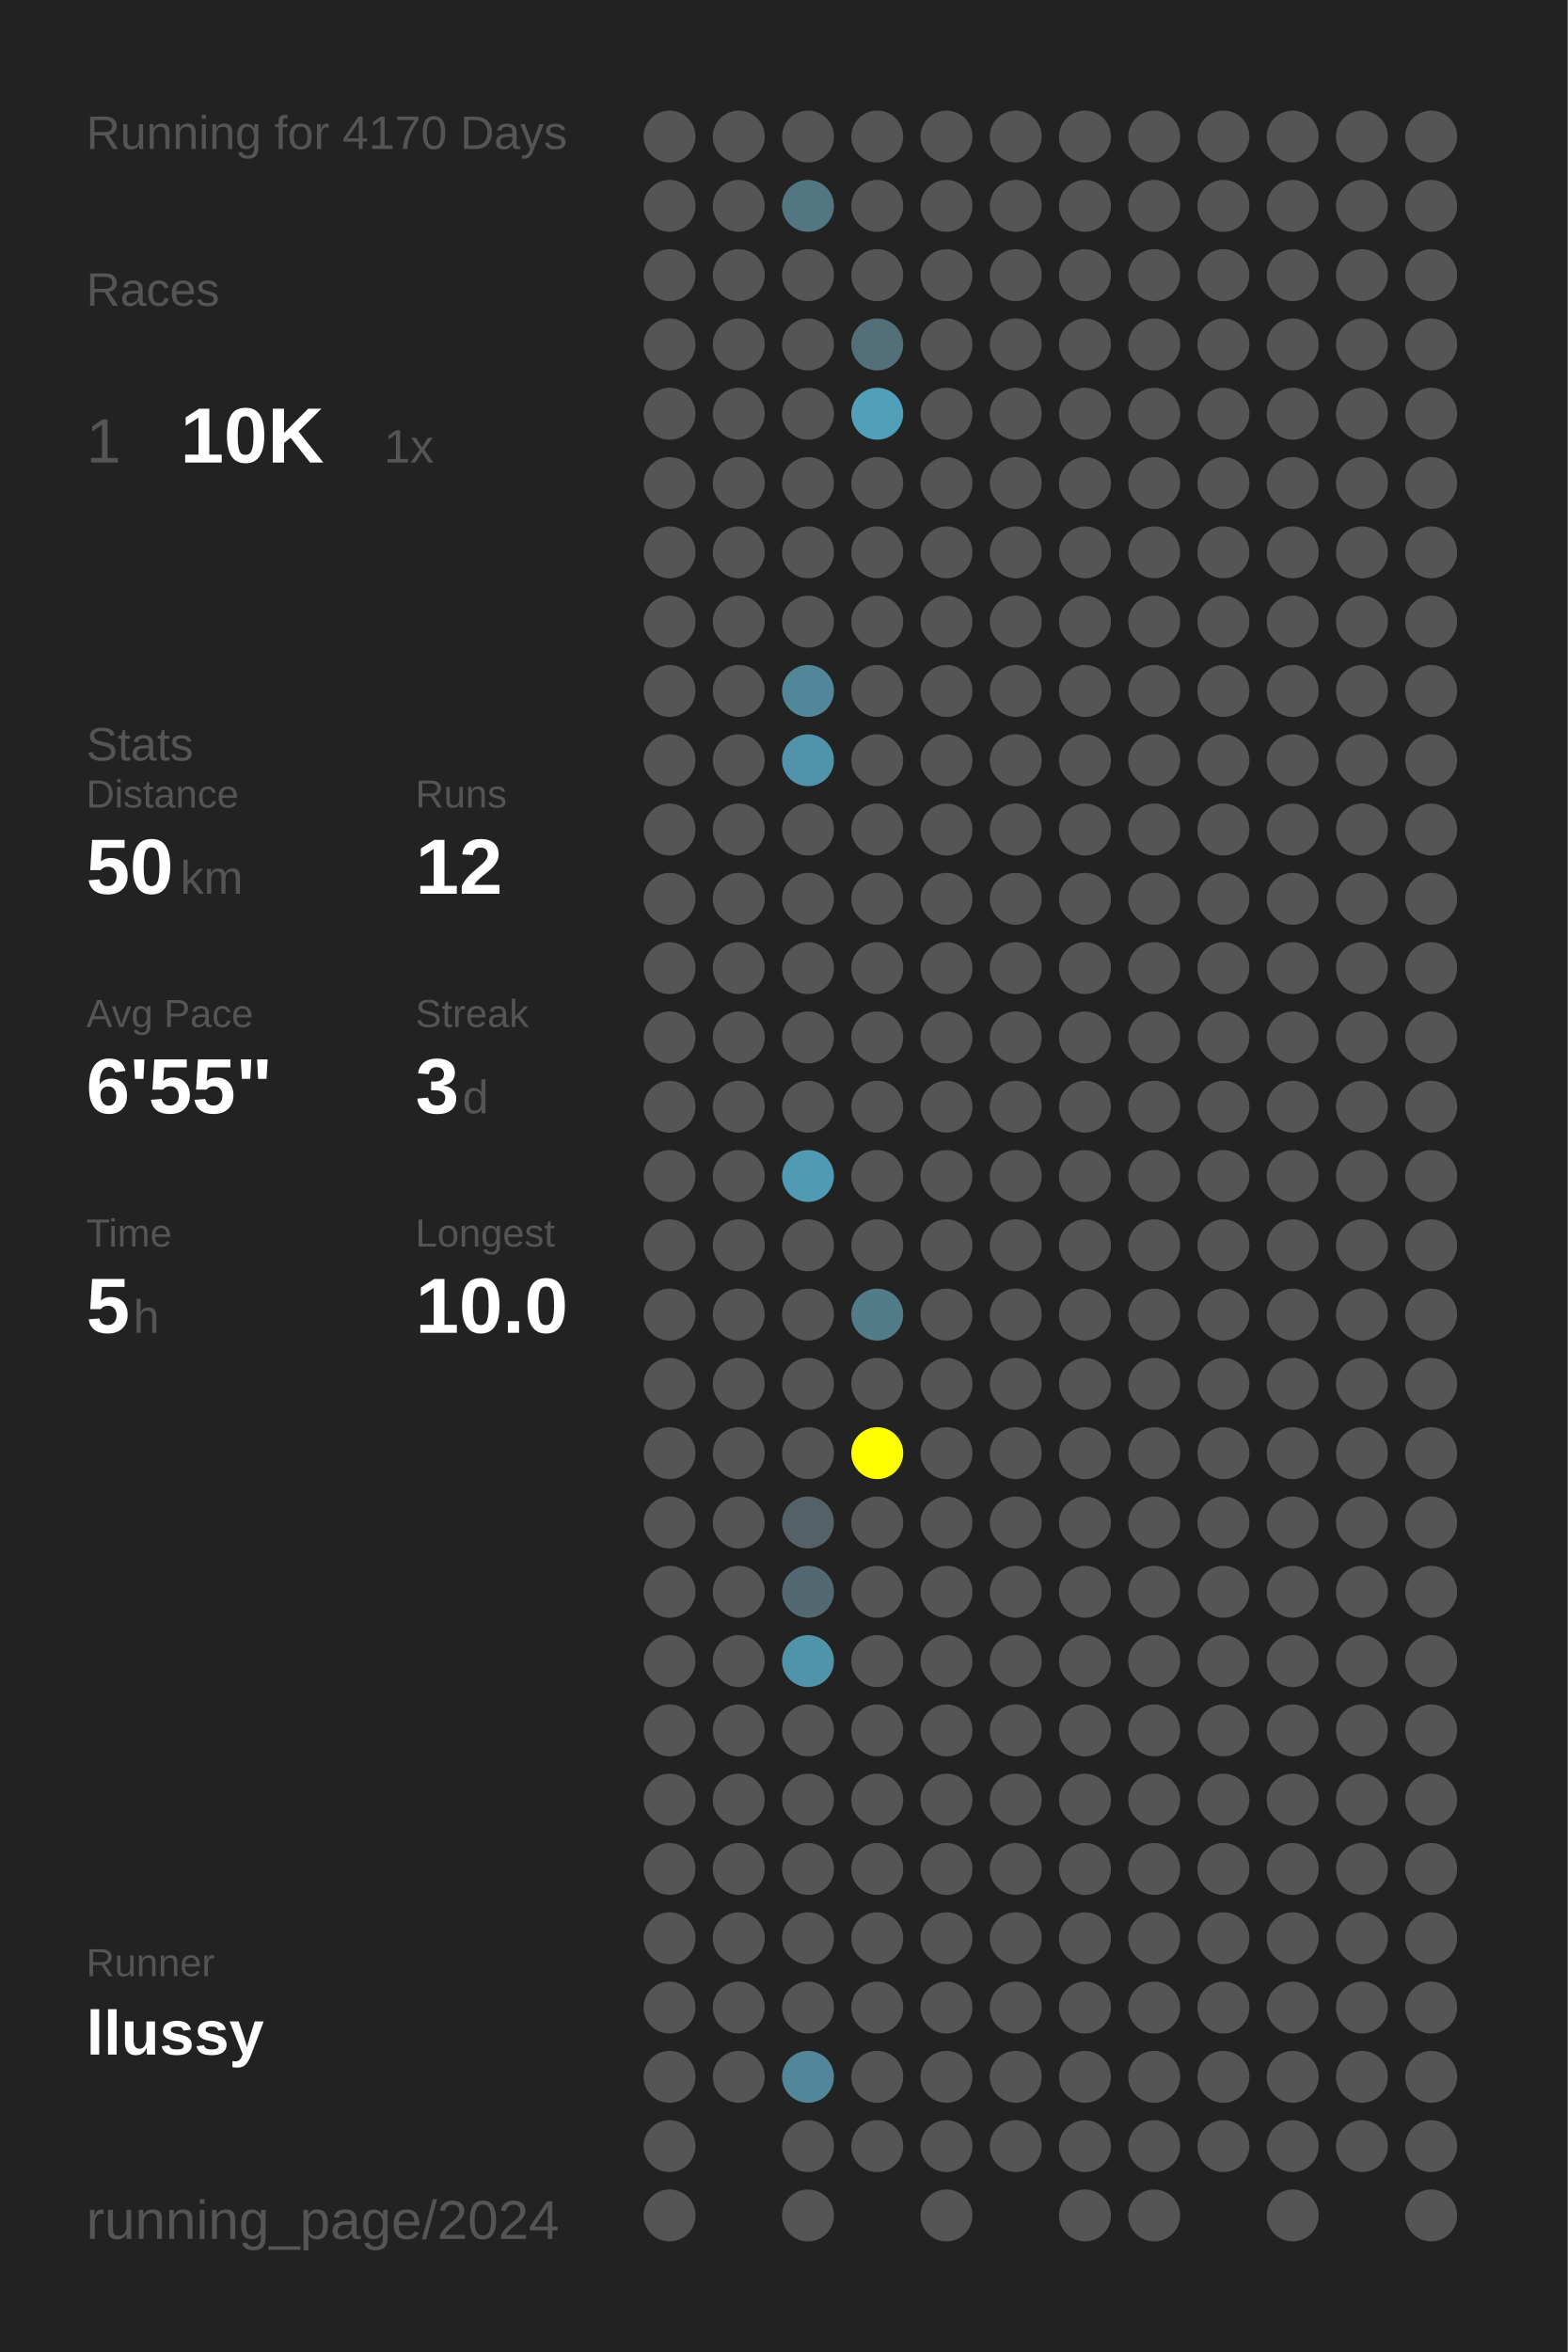
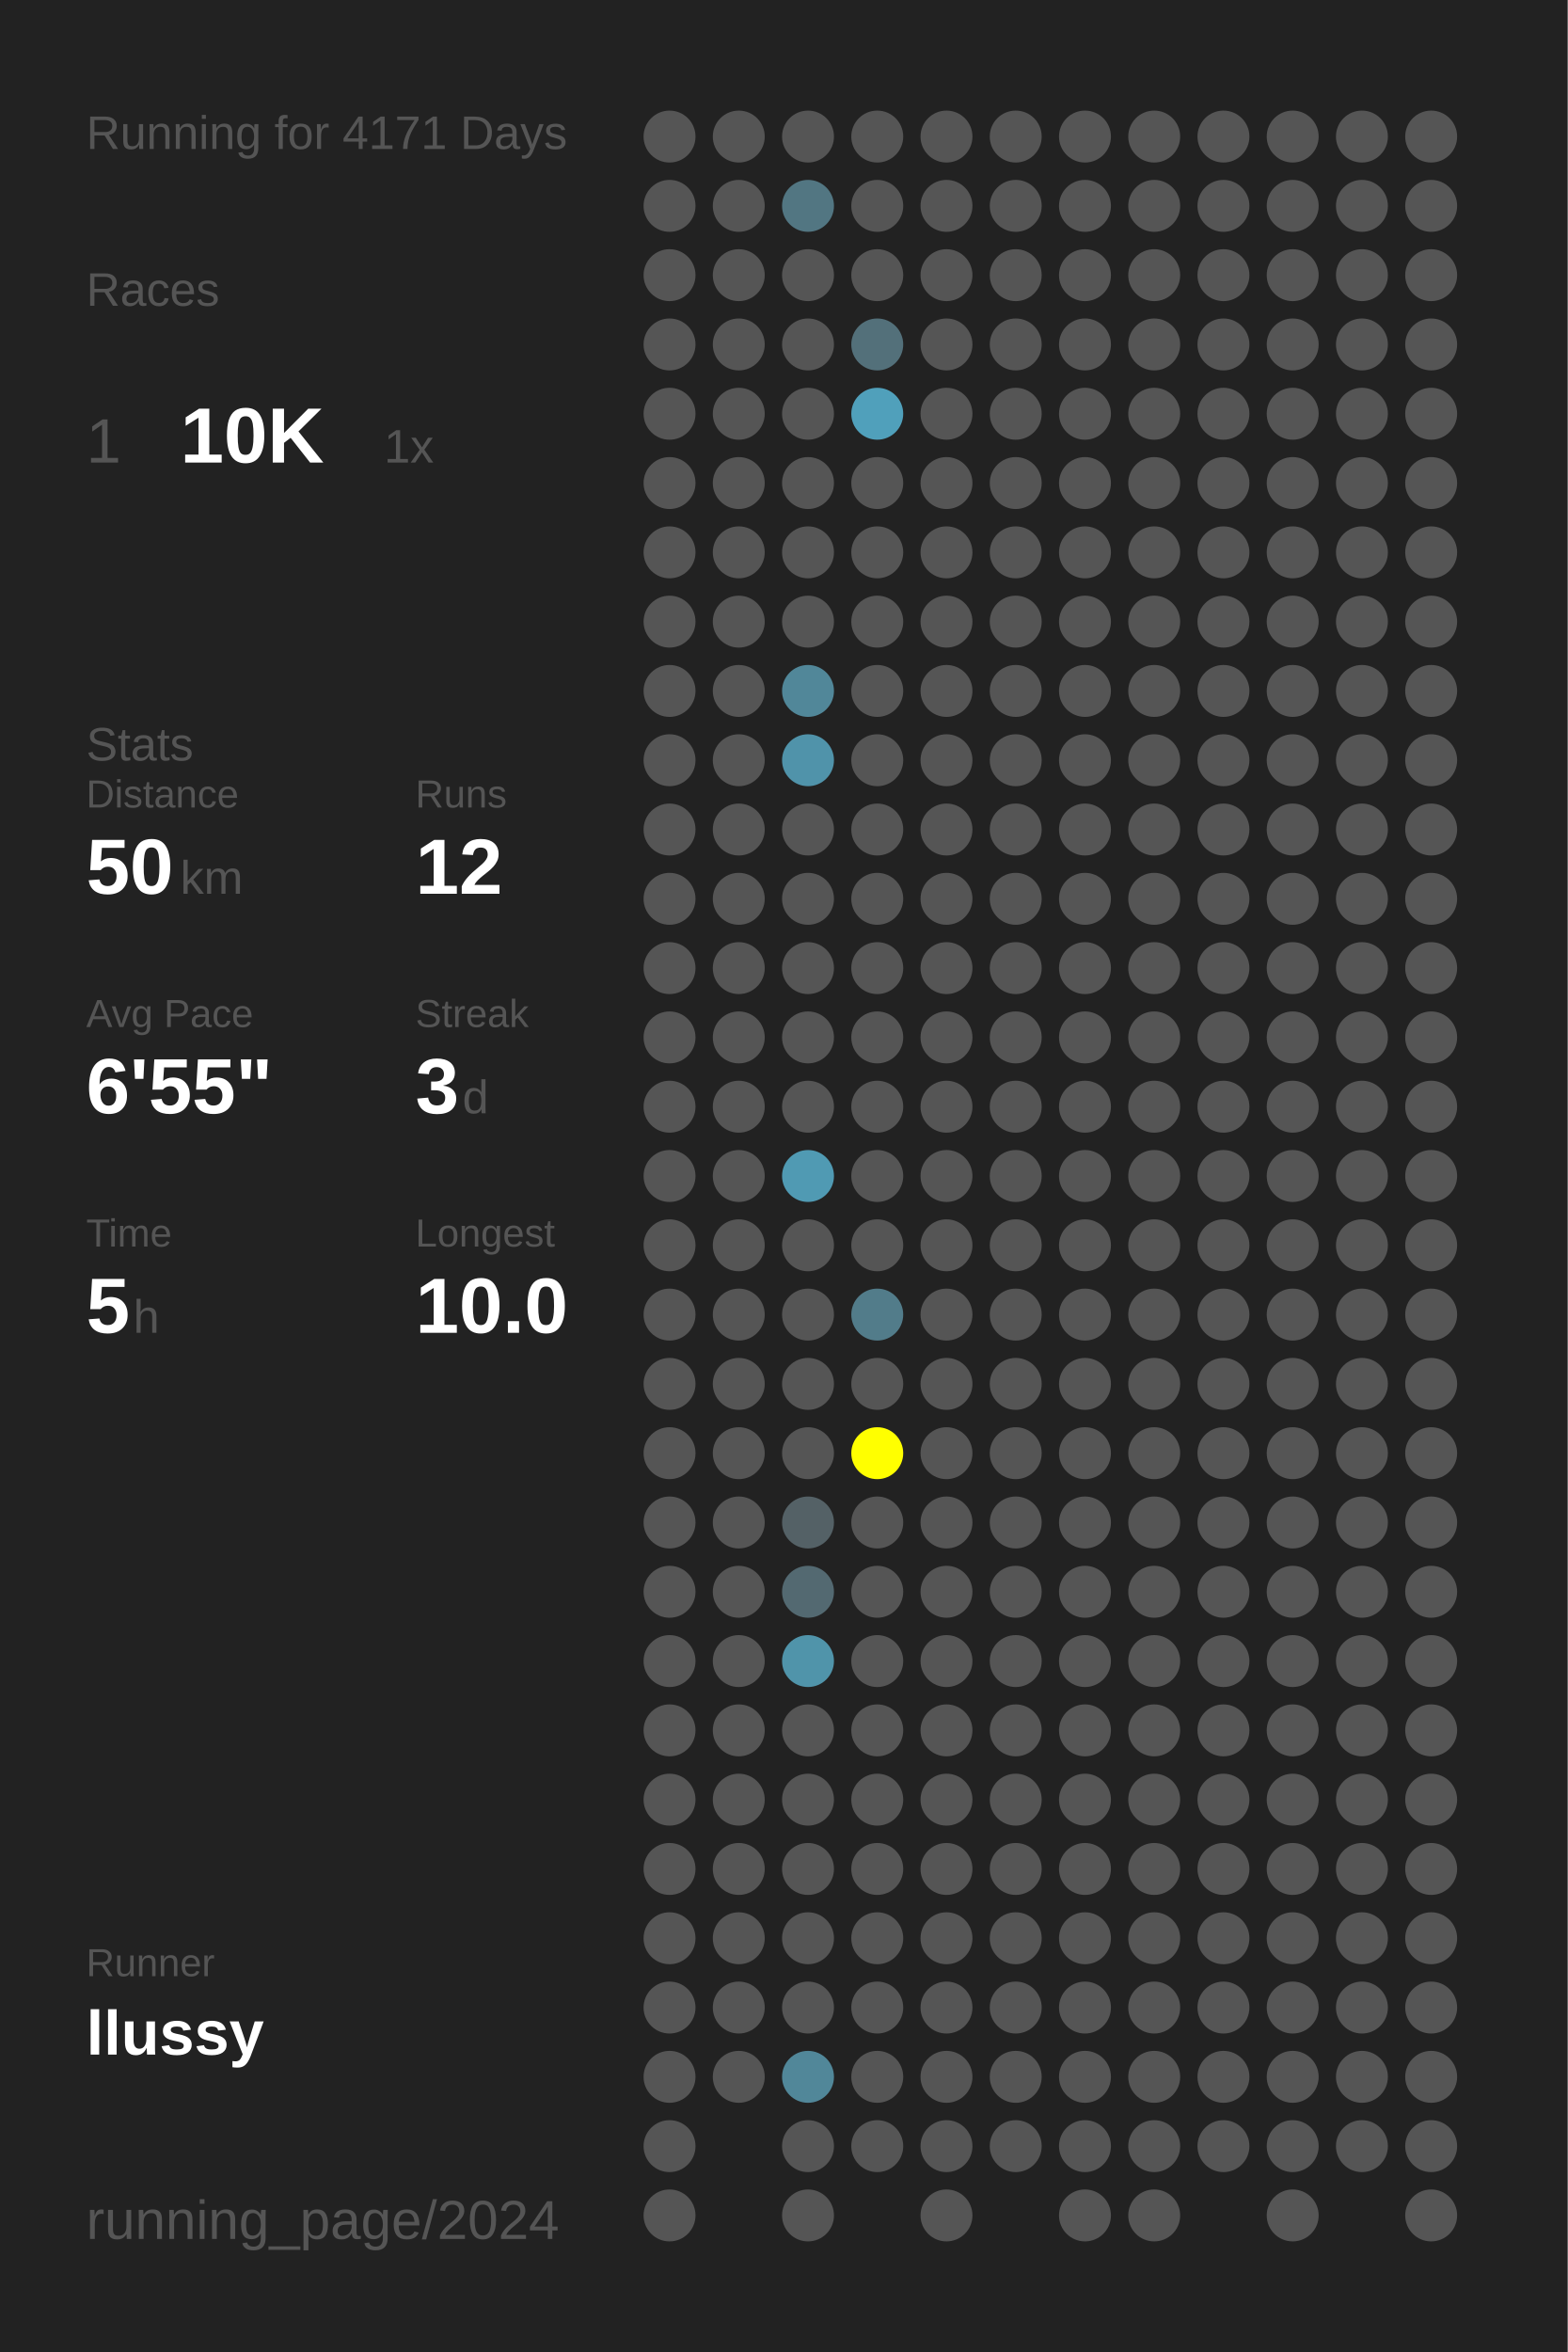
<svg xmlns="http://www.w3.org/2000/svg" baseProfile="full" height="300mm" version="1.1" viewBox="0,0,200,300" width="200mm">
  <defs />
  <rect fill="#222222" height="300" width="200" x="0" y="0" />
-   <text fill="#555555" style="font-size:6px; font-family:Arial;" x="11" y="19">Running for 4170 Days</text>
+   <text fill="#555555" style="font-size:6px; font-family:Arial;" x="11" y="19">Running for 4171 Days</text>
  <text fill="#555555" style="font-size:6px; font-family:Arial;" x="11" y="39">Races</text>
  <text fill="#555555" style="font-size:8px; font-family:Arial;" x="11" y="59">1</text>
  <text fill="#FFFFFF" style="font-size:10px; font-family:Arial; font-weight:bold;" x="23" y="59">10K</text>
  <text fill="#555555" style="font-size:6px; font-family:Arial;" x="49" y="59">1x</text>
  <text fill="#555555" style="font-size:6px; font-family:Arial;" x="11" y="97">Stats</text>
  <text fill="#555555" style="font-size:5px; font-family:Arial;" x="11" y="103">Distance</text>
  <text fill="#FFFFFF" style="font-size:10px; font-family:Arial; font-weight:bold;" x="11" y="114">50</text>
  <text fill="#555555" style="font-size:6px; font-family:Arial;" x="23" y="114">km</text>
  <text fill="#555555" style="font-size:5px; font-family:Arial;" x="53" y="103">Runs</text>
  <text fill="#FFFFFF" style="font-size:10px; font-family:Arial; font-weight:bold;" x="53" y="114">12</text>
  <text fill="#555555" style="font-size:5px; font-family:Arial;" x="11" y="131">Avg Pace</text>
  <text fill="#FFFFFF" style="font-size:10px; font-family:Arial; font-weight:bold;" x="11" y="142">6'55"</text>
  <text fill="#555555" style="font-size:5px; font-family:Arial;" x="53" y="131">Streak</text>
  <text fill="#FFFFFF" style="font-size:10px; font-family:Arial; font-weight:bold;" x="53" y="142">3</text>
  <text fill="#555555" style="font-size:6px; font-family:Arial;" x="59" y="142">d</text>
  <text fill="#555555" style="font-size:5px; font-family:Arial;" x="11" y="159">Time</text>
  <text fill="#FFFFFF" style="font-size:10px; font-family:Arial; font-weight:bold;" x="11" y="170">5</text>
  <text fill="#555555" style="font-size:6px; font-family:Arial;" x="17" y="170">h</text>
  <text fill="#555555" style="font-size:5px; font-family:Arial;" x="53" y="159">Longest</text>
  <text fill="#FFFFFF" style="font-size:10px; font-family:Arial; font-weight:bold;" x="53" y="170">10.0</text>
  <text fill="#555555" style="font-size:5px; font-family:Arial;" x="11" y="252.065">Runner</text>
  <text fill="#FFFFFF" style="font-size:8px; font-family:Arial; font-weight:bold;" x="11" y="262.065">llussy</text>
  <text fill="#555555" style="font-size:7px; font-family:Arial;" x="11" y="285.581">running_page/2024</text>
  <circle cx="85.417" cy="17.419" fill="#555555" r="3.312" />
  <circle cx="85.417" cy="26.258" fill="#555555" r="3.312" />
  <circle cx="85.417" cy="35.097" fill="#555555" r="3.312" />
  <circle cx="85.417" cy="43.935" fill="#555555" r="3.312" />
  <circle cx="85.417" cy="52.774" fill="#555555" r="3.312" />
  <circle cx="85.417" cy="61.613" fill="#555555" r="3.312" />
  <circle cx="85.417" cy="70.452" fill="#555555" r="3.312" />
  <circle cx="85.417" cy="79.29" fill="#555555" r="3.312" />
  <circle cx="85.417" cy="88.129" fill="#555555" r="3.312" />
  <circle cx="85.417" cy="96.968" fill="#555555" r="3.312" />
  <circle cx="85.417" cy="105.806" fill="#555555" r="3.312" />
  <circle cx="85.417" cy="114.645" fill="#555555" r="3.312" />
  <circle cx="85.417" cy="123.484" fill="#555555" r="3.312" />
  <circle cx="85.417" cy="132.323" fill="#555555" r="3.312" />
  <circle cx="85.417" cy="141.161" fill="#555555" r="3.312" />
  <circle cx="85.417" cy="150" fill="#555555" r="3.312" />
  <circle cx="85.417" cy="158.839" fill="#555555" r="3.312" />
  <circle cx="85.417" cy="167.677" fill="#555555" r="3.312" />
  <circle cx="85.417" cy="176.516" fill="#555555" r="3.312" />
  <circle cx="85.417" cy="185.355" fill="#555555" r="3.312" />
  <circle cx="85.417" cy="194.194" fill="#555555" r="3.312" />
  <circle cx="85.417" cy="203.032" fill="#555555" r="3.312" />
  <circle cx="85.417" cy="211.871" fill="#555555" r="3.312" />
  <circle cx="85.417" cy="220.71" fill="#555555" r="3.312" />
  <circle cx="85.417" cy="229.548" fill="#555555" r="3.312" />
  <circle cx="85.417" cy="238.387" fill="#555555" r="3.312" />
  <circle cx="85.417" cy="247.226" fill="#555555" r="3.312" />
  <circle cx="85.417" cy="256.065" fill="#555555" r="3.312" />
  <circle cx="85.417" cy="264.903" fill="#555555" r="3.312" />
  <circle cx="85.417" cy="273.742" fill="#555555" r="3.312" />
  <circle cx="85.417" cy="282.581" fill="#555555" r="3.312" />
  <circle cx="94.25" cy="17.419" fill="#555555" r="3.312" />
  <circle cx="94.25" cy="26.258" fill="#555555" r="3.312" />
  <circle cx="94.25" cy="35.097" fill="#555555" r="3.312" />
  <circle cx="94.25" cy="43.935" fill="#555555" r="3.312" />
  <circle cx="94.25" cy="52.774" fill="#555555" r="3.312" />
  <circle cx="94.25" cy="61.613" fill="#555555" r="3.312" />
  <circle cx="94.25" cy="70.452" fill="#555555" r="3.312" />
  <circle cx="94.25" cy="79.29" fill="#555555" r="3.312" />
  <circle cx="94.25" cy="88.129" fill="#555555" r="3.312" />
  <circle cx="94.25" cy="96.968" fill="#555555" r="3.312" />
  <circle cx="94.25" cy="105.806" fill="#555555" r="3.312" />
  <circle cx="94.25" cy="114.645" fill="#555555" r="3.312" />
  <circle cx="94.25" cy="123.484" fill="#555555" r="3.312" />
  <circle cx="94.25" cy="132.323" fill="#555555" r="3.312" />
  <circle cx="94.25" cy="141.161" fill="#555555" r="3.312" />
  <circle cx="94.25" cy="150" fill="#555555" r="3.312" />
  <circle cx="94.25" cy="158.839" fill="#555555" r="3.312" />
  <circle cx="94.25" cy="167.677" fill="#555555" r="3.312" />
  <circle cx="94.25" cy="176.516" fill="#555555" r="3.312" />
  <circle cx="94.25" cy="185.355" fill="#555555" r="3.312" />
  <circle cx="94.25" cy="194.194" fill="#555555" r="3.312" />
  <circle cx="94.25" cy="203.032" fill="#555555" r="3.312" />
  <circle cx="94.25" cy="211.871" fill="#555555" r="3.312" />
  <circle cx="94.25" cy="220.71" fill="#555555" r="3.312" />
  <circle cx="94.25" cy="229.548" fill="#555555" r="3.312" />
  <circle cx="94.25" cy="238.387" fill="#555555" r="3.312" />
  <circle cx="94.25" cy="247.226" fill="#555555" r="3.312" />
  <circle cx="94.25" cy="256.065" fill="#555555" r="3.312" />
  <circle cx="94.25" cy="264.903" fill="#555555" r="3.312" />
  <circle cx="103.083" cy="17.419" fill="#555555" r="3.312" />
  <circle cx="103.083" cy="26.258" fill="#527682" r="3.312" />
  <circle cx="103.083" cy="35.097" fill="#555555" r="3.312" />
  <circle cx="103.083" cy="43.935" fill="#555555" r="3.312" />
  <circle cx="103.083" cy="52.774" fill="#555555" r="3.312" />
  <circle cx="103.083" cy="61.613" fill="#555555" r="3.312" />
  <circle cx="103.083" cy="70.452" fill="#555555" r="3.312" />
  <circle cx="103.083" cy="79.29" fill="#555555" r="3.312" />
  <circle cx="103.083" cy="88.129" fill="#518799" r="3.312" />
  <circle cx="103.083" cy="96.968" fill="#5093aa" r="3.312" />
  <circle cx="103.083" cy="105.806" fill="#555555" r="3.312" />
  <circle cx="103.083" cy="114.645" fill="#555555" r="3.312" />
  <circle cx="103.083" cy="123.484" fill="#555555" r="3.312" />
  <circle cx="103.083" cy="132.323" fill="#555555" r="3.312" />
  <circle cx="103.083" cy="141.161" fill="#555555" r="3.312" />
  <circle cx="103.083" cy="150" fill="#509ab3" r="3.312" />
  <circle cx="103.083" cy="158.839" fill="#555555" r="3.312" />
  <circle cx="103.083" cy="167.677" fill="#555555" r="3.312" />
  <circle cx="103.083" cy="176.516" fill="#555555" r="3.312" />
  <circle cx="103.083" cy="185.355" fill="#555555" r="3.312" />
  <circle cx="103.083" cy="194.194" fill="#546166" r="3.312" />
  <circle cx="103.083" cy="203.032" fill="#536971" r="3.312" />
  <circle cx="103.083" cy="211.871" fill="#5094aa" r="3.312" />
  <circle cx="103.083" cy="220.71" fill="#555555" r="3.312" />
  <circle cx="103.083" cy="229.548" fill="#555555" r="3.312" />
  <circle cx="103.083" cy="238.387" fill="#555555" r="3.312" />
  <circle cx="103.083" cy="247.226" fill="#555555" r="3.312" />
  <circle cx="103.083" cy="256.065" fill="#555555" r="3.312" />
  <circle cx="103.083" cy="264.903" fill="#518799" r="3.312" />
  <circle cx="103.083" cy="273.742" fill="#555555" r="3.312" />
  <circle cx="103.083" cy="282.581" fill="#555555" r="3.312" />
  <circle cx="111.917" cy="17.419" fill="#555555" r="3.312" />
  <circle cx="111.917" cy="26.258" fill="#555555" r="3.312" />
  <circle cx="111.917" cy="35.097" fill="#555555" r="3.312" />
  <circle cx="111.917" cy="43.935" fill="#53707a" r="3.312" />
  <circle cx="111.917" cy="52.774" fill="#50a0bb" r="3.312" />
  <circle cx="111.917" cy="61.613" fill="#555555" r="3.312" />
  <circle cx="111.917" cy="70.452" fill="#555555" r="3.312" />
  <circle cx="111.917" cy="79.29" fill="#555555" r="3.312" />
  <circle cx="111.917" cy="88.129" fill="#555555" r="3.312" />
  <circle cx="111.917" cy="96.968" fill="#555555" r="3.312" />
  <circle cx="111.917" cy="105.806" fill="#555555" r="3.312" />
  <circle cx="111.917" cy="114.645" fill="#555555" r="3.312" />
  <circle cx="111.917" cy="123.484" fill="#555555" r="3.312" />
  <circle cx="111.917" cy="132.323" fill="#555555" r="3.312" />
  <circle cx="111.917" cy="141.161" fill="#555555" r="3.312" />
  <circle cx="111.917" cy="150" fill="#555555" r="3.312" />
  <circle cx="111.917" cy="158.839" fill="#555555" r="3.312" />
  <circle cx="111.917" cy="167.677" fill="#527c8a" r="3.312" />
  <circle cx="111.917" cy="176.516" fill="#555555" r="3.312" />
  <circle cx="111.917" cy="185.355" fill="#FFFF00" r="3.312" />
  <circle cx="111.917" cy="194.194" fill="#555555" r="3.312" />
  <circle cx="111.917" cy="203.032" fill="#555555" r="3.312" />
  <circle cx="111.917" cy="211.871" fill="#555555" r="3.312" />
  <circle cx="111.917" cy="220.71" fill="#555555" r="3.312" />
  <circle cx="111.917" cy="229.548" fill="#555555" r="3.312" />
  <circle cx="111.917" cy="238.387" fill="#555555" r="3.312" />
  <circle cx="111.917" cy="247.226" fill="#555555" r="3.312" />
  <circle cx="111.917" cy="256.065" fill="#555555" r="3.312" />
  <circle cx="111.917" cy="264.903" fill="#555555" r="3.312" />
  <circle cx="111.917" cy="273.742" fill="#555555" r="3.312" />
  <circle cx="120.75" cy="17.419" fill="#555555" r="3.312" />
  <circle cx="120.75" cy="26.258" fill="#555555" r="3.312" />
  <circle cx="120.75" cy="35.097" fill="#555555" r="3.312" />
  <circle cx="120.75" cy="43.935" fill="#555555" r="3.312" />
  <circle cx="120.75" cy="52.774" fill="#555555" r="3.312" />
  <circle cx="120.75" cy="61.613" fill="#555555" r="3.312" />
  <circle cx="120.75" cy="70.452" fill="#555555" r="3.312" />
  <circle cx="120.75" cy="79.29" fill="#555555" r="3.312" />
  <circle cx="120.75" cy="88.129" fill="#555555" r="3.312" />
  <circle cx="120.75" cy="96.968" fill="#555555" r="3.312" />
  <circle cx="120.75" cy="105.806" fill="#555555" r="3.312" />
  <circle cx="120.75" cy="114.645" fill="#555555" r="3.312" />
  <circle cx="120.75" cy="123.484" fill="#555555" r="3.312" />
  <circle cx="120.75" cy="132.323" fill="#555555" r="3.312" />
  <circle cx="120.75" cy="141.161" fill="#555555" r="3.312" />
  <circle cx="120.75" cy="150" fill="#555555" r="3.312" />
  <circle cx="120.75" cy="158.839" fill="#555555" r="3.312" />
  <circle cx="120.75" cy="167.677" fill="#555555" r="3.312" />
  <circle cx="120.75" cy="176.516" fill="#555555" r="3.312" />
  <circle cx="120.75" cy="185.355" fill="#555555" r="3.312" />
  <circle cx="120.75" cy="194.194" fill="#555555" r="3.312" />
  <circle cx="120.75" cy="203.032" fill="#555555" r="3.312" />
  <circle cx="120.75" cy="211.871" fill="#555555" r="3.312" />
  <circle cx="120.75" cy="220.71" fill="#555555" r="3.312" />
  <circle cx="120.75" cy="229.548" fill="#555555" r="3.312" />
  <circle cx="120.75" cy="238.387" fill="#555555" r="3.312" />
  <circle cx="120.75" cy="247.226" fill="#555555" r="3.312" />
  <circle cx="120.75" cy="256.065" fill="#555555" r="3.312" />
  <circle cx="120.75" cy="264.903" fill="#555555" r="3.312" />
  <circle cx="120.75" cy="273.742" fill="#555555" r="3.312" />
  <circle cx="120.75" cy="282.581" fill="#555555" r="3.312" />
  <circle cx="129.583" cy="17.419" fill="#555555" r="3.312" />
  <circle cx="129.583" cy="26.258" fill="#555555" r="3.312" />
  <circle cx="129.583" cy="35.097" fill="#555555" r="3.312" />
  <circle cx="129.583" cy="43.935" fill="#555555" r="3.312" />
  <circle cx="129.583" cy="52.774" fill="#555555" r="3.312" />
  <circle cx="129.583" cy="61.613" fill="#555555" r="3.312" />
  <circle cx="129.583" cy="70.452" fill="#555555" r="3.312" />
  <circle cx="129.583" cy="79.29" fill="#555555" r="3.312" />
  <circle cx="129.583" cy="88.129" fill="#555555" r="3.312" />
  <circle cx="129.583" cy="96.968" fill="#555555" r="3.312" />
  <circle cx="129.583" cy="105.806" fill="#555555" r="3.312" />
  <circle cx="129.583" cy="114.645" fill="#555555" r="3.312" />
  <circle cx="129.583" cy="123.484" fill="#555555" r="3.312" />
  <circle cx="129.583" cy="132.323" fill="#555555" r="3.312" />
  <circle cx="129.583" cy="141.161" fill="#555555" r="3.312" />
  <circle cx="129.583" cy="150" fill="#555555" r="3.312" />
  <circle cx="129.583" cy="158.839" fill="#555555" r="3.312" />
  <circle cx="129.583" cy="167.677" fill="#555555" r="3.312" />
  <circle cx="129.583" cy="176.516" fill="#555555" r="3.312" />
  <circle cx="129.583" cy="185.355" fill="#555555" r="3.312" />
  <circle cx="129.583" cy="194.194" fill="#555555" r="3.312" />
  <circle cx="129.583" cy="203.032" fill="#555555" r="3.312" />
  <circle cx="129.583" cy="211.871" fill="#555555" r="3.312" />
  <circle cx="129.583" cy="220.71" fill="#555555" r="3.312" />
  <circle cx="129.583" cy="229.548" fill="#555555" r="3.312" />
  <circle cx="129.583" cy="238.387" fill="#555555" r="3.312" />
  <circle cx="129.583" cy="247.226" fill="#555555" r="3.312" />
  <circle cx="129.583" cy="256.065" fill="#555555" r="3.312" />
  <circle cx="129.583" cy="264.903" fill="#555555" r="3.312" />
  <circle cx="129.583" cy="273.742" fill="#555555" r="3.312" />
  <circle cx="138.417" cy="17.419" fill="#555555" r="3.312" />
  <circle cx="138.417" cy="26.258" fill="#555555" r="3.312" />
  <circle cx="138.417" cy="35.097" fill="#555555" r="3.312" />
  <circle cx="138.417" cy="43.935" fill="#555555" r="3.312" />
  <circle cx="138.417" cy="52.774" fill="#555555" r="3.312" />
  <circle cx="138.417" cy="61.613" fill="#555555" r="3.312" />
  <circle cx="138.417" cy="70.452" fill="#555555" r="3.312" />
  <circle cx="138.417" cy="79.29" fill="#555555" r="3.312" />
  <circle cx="138.417" cy="88.129" fill="#555555" r="3.312" />
  <circle cx="138.417" cy="96.968" fill="#555555" r="3.312" />
  <circle cx="138.417" cy="105.806" fill="#555555" r="3.312" />
  <circle cx="138.417" cy="114.645" fill="#555555" r="3.312" />
  <circle cx="138.417" cy="123.484" fill="#555555" r="3.312" />
  <circle cx="138.417" cy="132.323" fill="#555555" r="3.312" />
  <circle cx="138.417" cy="141.161" fill="#555555" r="3.312" />
  <circle cx="138.417" cy="150" fill="#555555" r="3.312" />
  <circle cx="138.417" cy="158.839" fill="#555555" r="3.312" />
  <circle cx="138.417" cy="167.677" fill="#555555" r="3.312" />
  <circle cx="138.417" cy="176.516" fill="#555555" r="3.312" />
  <circle cx="138.417" cy="185.355" fill="#555555" r="3.312" />
  <circle cx="138.417" cy="194.194" fill="#555555" r="3.312" />
  <circle cx="138.417" cy="203.032" fill="#555555" r="3.312" />
  <circle cx="138.417" cy="211.871" fill="#555555" r="3.312" />
  <circle cx="138.417" cy="220.71" fill="#555555" r="3.312" />
  <circle cx="138.417" cy="229.548" fill="#555555" r="3.312" />
  <circle cx="138.417" cy="238.387" fill="#555555" r="3.312" />
  <circle cx="138.417" cy="247.226" fill="#555555" r="3.312" />
  <circle cx="138.417" cy="256.065" fill="#555555" r="3.312" />
  <circle cx="138.417" cy="264.903" fill="#555555" r="3.312" />
  <circle cx="138.417" cy="273.742" fill="#555555" r="3.312" />
  <circle cx="138.417" cy="282.581" fill="#555555" r="3.312" />
  <circle cx="147.25" cy="17.419" fill="#555555" r="3.312" />
  <circle cx="147.25" cy="26.258" fill="#555555" r="3.312" />
  <circle cx="147.25" cy="35.097" fill="#555555" r="3.312" />
  <circle cx="147.25" cy="43.935" fill="#555555" r="3.312" />
  <circle cx="147.25" cy="52.774" fill="#555555" r="3.312" />
  <circle cx="147.25" cy="61.613" fill="#555555" r="3.312" />
  <circle cx="147.25" cy="70.452" fill="#555555" r="3.312" />
  <circle cx="147.25" cy="79.29" fill="#555555" r="3.312" />
  <circle cx="147.25" cy="88.129" fill="#555555" r="3.312" />
  <circle cx="147.25" cy="96.968" fill="#555555" r="3.312" />
  <circle cx="147.25" cy="105.806" fill="#555555" r="3.312" />
  <circle cx="147.25" cy="114.645" fill="#555555" r="3.312" />
  <circle cx="147.25" cy="123.484" fill="#555555" r="3.312" />
  <circle cx="147.25" cy="132.323" fill="#555555" r="3.312" />
  <circle cx="147.25" cy="141.161" fill="#555555" r="3.312" />
  <circle cx="147.25" cy="150" fill="#555555" r="3.312" />
  <circle cx="147.25" cy="158.839" fill="#555555" r="3.312" />
  <circle cx="147.25" cy="167.677" fill="#555555" r="3.312" />
  <circle cx="147.25" cy="176.516" fill="#555555" r="3.312" />
  <circle cx="147.25" cy="185.355" fill="#555555" r="3.312" />
  <circle cx="147.25" cy="194.194" fill="#555555" r="3.312" />
  <circle cx="147.25" cy="203.032" fill="#555555" r="3.312" />
  <circle cx="147.25" cy="211.871" fill="#555555" r="3.312" />
  <circle cx="147.25" cy="220.71" fill="#555555" r="3.312" />
  <circle cx="147.25" cy="229.548" fill="#555555" r="3.312" />
  <circle cx="147.25" cy="238.387" fill="#555555" r="3.312" />
  <circle cx="147.25" cy="247.226" fill="#555555" r="3.312" />
  <circle cx="147.25" cy="256.065" fill="#555555" r="3.312" />
  <circle cx="147.25" cy="264.903" fill="#555555" r="3.312" />
  <circle cx="147.25" cy="273.742" fill="#555555" r="3.312" />
  <circle cx="147.25" cy="282.581" fill="#555555" r="3.312" />
  <circle cx="156.083" cy="17.419" fill="#555555" r="3.312" />
  <circle cx="156.083" cy="26.258" fill="#555555" r="3.312" />
  <circle cx="156.083" cy="35.097" fill="#555555" r="3.312" />
  <circle cx="156.083" cy="43.935" fill="#555555" r="3.312" />
  <circle cx="156.083" cy="52.774" fill="#555555" r="3.312" />
  <circle cx="156.083" cy="61.613" fill="#555555" r="3.312" />
  <circle cx="156.083" cy="70.452" fill="#555555" r="3.312" />
  <circle cx="156.083" cy="79.29" fill="#555555" r="3.312" />
  <circle cx="156.083" cy="88.129" fill="#555555" r="3.312" />
  <circle cx="156.083" cy="96.968" fill="#555555" r="3.312" />
  <circle cx="156.083" cy="105.806" fill="#555555" r="3.312" />
  <circle cx="156.083" cy="114.645" fill="#555555" r="3.312" />
  <circle cx="156.083" cy="123.484" fill="#555555" r="3.312" />
  <circle cx="156.083" cy="132.323" fill="#555555" r="3.312" />
  <circle cx="156.083" cy="141.161" fill="#555555" r="3.312" />
  <circle cx="156.083" cy="150" fill="#555555" r="3.312" />
  <circle cx="156.083" cy="158.839" fill="#555555" r="3.312" />
  <circle cx="156.083" cy="167.677" fill="#555555" r="3.312" />
  <circle cx="156.083" cy="176.516" fill="#555555" r="3.312" />
  <circle cx="156.083" cy="185.355" fill="#555555" r="3.312" />
  <circle cx="156.083" cy="194.194" fill="#555555" r="3.312" />
  <circle cx="156.083" cy="203.032" fill="#555555" r="3.312" />
  <circle cx="156.083" cy="211.871" fill="#555555" r="3.312" />
  <circle cx="156.083" cy="220.71" fill="#555555" r="3.312" />
  <circle cx="156.083" cy="229.548" fill="#555555" r="3.312" />
  <circle cx="156.083" cy="238.387" fill="#555555" r="3.312" />
  <circle cx="156.083" cy="247.226" fill="#555555" r="3.312" />
  <circle cx="156.083" cy="256.065" fill="#555555" r="3.312" />
  <circle cx="156.083" cy="264.903" fill="#555555" r="3.312" />
  <circle cx="156.083" cy="273.742" fill="#555555" r="3.312" />
  <circle cx="164.917" cy="17.419" fill="#555555" r="3.312" />
  <circle cx="164.917" cy="26.258" fill="#555555" r="3.312" />
  <circle cx="164.917" cy="35.097" fill="#555555" r="3.312" />
  <circle cx="164.917" cy="43.935" fill="#555555" r="3.312" />
  <circle cx="164.917" cy="52.774" fill="#555555" r="3.312" />
  <circle cx="164.917" cy="61.613" fill="#555555" r="3.312" />
  <circle cx="164.917" cy="70.452" fill="#555555" r="3.312" />
  <circle cx="164.917" cy="79.29" fill="#555555" r="3.312" />
  <circle cx="164.917" cy="88.129" fill="#555555" r="3.312" />
  <circle cx="164.917" cy="96.968" fill="#555555" r="3.312" />
  <circle cx="164.917" cy="105.806" fill="#555555" r="3.312" />
  <circle cx="164.917" cy="114.645" fill="#555555" r="3.312" />
  <circle cx="164.917" cy="123.484" fill="#555555" r="3.312" />
  <circle cx="164.917" cy="132.323" fill="#555555" r="3.312" />
  <circle cx="164.917" cy="141.161" fill="#555555" r="3.312" />
  <circle cx="164.917" cy="150" fill="#555555" r="3.312" />
  <circle cx="164.917" cy="158.839" fill="#555555" r="3.312" />
  <circle cx="164.917" cy="167.677" fill="#555555" r="3.312" />
  <circle cx="164.917" cy="176.516" fill="#555555" r="3.312" />
  <circle cx="164.917" cy="185.355" fill="#555555" r="3.312" />
  <circle cx="164.917" cy="194.194" fill="#555555" r="3.312" />
  <circle cx="164.917" cy="203.032" fill="#555555" r="3.312" />
  <circle cx="164.917" cy="211.871" fill="#555555" r="3.312" />
  <circle cx="164.917" cy="220.71" fill="#555555" r="3.312" />
  <circle cx="164.917" cy="229.548" fill="#555555" r="3.312" />
  <circle cx="164.917" cy="238.387" fill="#555555" r="3.312" />
  <circle cx="164.917" cy="247.226" fill="#555555" r="3.312" />
  <circle cx="164.917" cy="256.065" fill="#555555" r="3.312" />
  <circle cx="164.917" cy="264.903" fill="#555555" r="3.312" />
  <circle cx="164.917" cy="273.742" fill="#555555" r="3.312" />
  <circle cx="164.917" cy="282.581" fill="#555555" r="3.312" />
  <circle cx="173.75" cy="17.419" fill="#555555" r="3.312" />
  <circle cx="173.75" cy="26.258" fill="#555555" r="3.312" />
  <circle cx="173.75" cy="35.097" fill="#555555" r="3.312" />
  <circle cx="173.75" cy="43.935" fill="#555555" r="3.312" />
  <circle cx="173.75" cy="52.774" fill="#555555" r="3.312" />
  <circle cx="173.75" cy="61.613" fill="#555555" r="3.312" />
  <circle cx="173.75" cy="70.452" fill="#555555" r="3.312" />
  <circle cx="173.75" cy="79.29" fill="#555555" r="3.312" />
  <circle cx="173.75" cy="88.129" fill="#555555" r="3.312" />
  <circle cx="173.75" cy="96.968" fill="#555555" r="3.312" />
  <circle cx="173.75" cy="105.806" fill="#555555" r="3.312" />
  <circle cx="173.75" cy="114.645" fill="#555555" r="3.312" />
  <circle cx="173.75" cy="123.484" fill="#555555" r="3.312" />
  <circle cx="173.75" cy="132.323" fill="#555555" r="3.312" />
  <circle cx="173.75" cy="141.161" fill="#555555" r="3.312" />
  <circle cx="173.75" cy="150" fill="#555555" r="3.312" />
  <circle cx="173.75" cy="158.839" fill="#555555" r="3.312" />
  <circle cx="173.75" cy="167.677" fill="#555555" r="3.312" />
  <circle cx="173.75" cy="176.516" fill="#555555" r="3.312" />
  <circle cx="173.75" cy="185.355" fill="#555555" r="3.312" />
  <circle cx="173.75" cy="194.194" fill="#555555" r="3.312" />
  <circle cx="173.75" cy="203.032" fill="#555555" r="3.312" />
  <circle cx="173.75" cy="211.871" fill="#555555" r="3.312" />
  <circle cx="173.75" cy="220.71" fill="#555555" r="3.312" />
  <circle cx="173.75" cy="229.548" fill="#555555" r="3.312" />
  <circle cx="173.75" cy="238.387" fill="#555555" r="3.312" />
  <circle cx="173.75" cy="247.226" fill="#555555" r="3.312" />
  <circle cx="173.75" cy="256.065" fill="#555555" r="3.312" />
  <circle cx="173.75" cy="264.903" fill="#555555" r="3.312" />
  <circle cx="173.75" cy="273.742" fill="#555555" r="3.312" />
  <circle cx="182.583" cy="17.419" fill="#555555" r="3.312" />
  <circle cx="182.583" cy="26.258" fill="#555555" r="3.312" />
  <circle cx="182.583" cy="35.097" fill="#555555" r="3.312" />
  <circle cx="182.583" cy="43.935" fill="#555555" r="3.312" />
  <circle cx="182.583" cy="52.774" fill="#555555" r="3.312" />
  <circle cx="182.583" cy="61.613" fill="#555555" r="3.312" />
  <circle cx="182.583" cy="70.452" fill="#555555" r="3.312" />
  <circle cx="182.583" cy="79.29" fill="#555555" r="3.312" />
  <circle cx="182.583" cy="88.129" fill="#555555" r="3.312" />
  <circle cx="182.583" cy="96.968" fill="#555555" r="3.312" />
  <circle cx="182.583" cy="105.806" fill="#555555" r="3.312" />
  <circle cx="182.583" cy="114.645" fill="#555555" r="3.312" />
  <circle cx="182.583" cy="123.484" fill="#555555" r="3.312" />
  <circle cx="182.583" cy="132.323" fill="#555555" r="3.312" />
  <circle cx="182.583" cy="141.161" fill="#555555" r="3.312" />
  <circle cx="182.583" cy="150" fill="#555555" r="3.312" />
  <circle cx="182.583" cy="158.839" fill="#555555" r="3.312" />
  <circle cx="182.583" cy="167.677" fill="#555555" r="3.312" />
  <circle cx="182.583" cy="176.516" fill="#555555" r="3.312" />
  <circle cx="182.583" cy="185.355" fill="#555555" r="3.312" />
  <circle cx="182.583" cy="194.194" fill="#555555" r="3.312" />
  <circle cx="182.583" cy="203.032" fill="#555555" r="3.312" />
  <circle cx="182.583" cy="211.871" fill="#555555" r="3.312" />
  <circle cx="182.583" cy="220.71" fill="#555555" r="3.312" />
  <circle cx="182.583" cy="229.548" fill="#555555" r="3.312" />
  <circle cx="182.583" cy="238.387" fill="#555555" r="3.312" />
  <circle cx="182.583" cy="247.226" fill="#555555" r="3.312" />
  <circle cx="182.583" cy="256.065" fill="#555555" r="3.312" />
  <circle cx="182.583" cy="264.903" fill="#555555" r="3.312" />
  <circle cx="182.583" cy="273.742" fill="#555555" r="3.312" />
  <circle cx="182.583" cy="282.581" fill="#555555" r="3.312" />
</svg>
